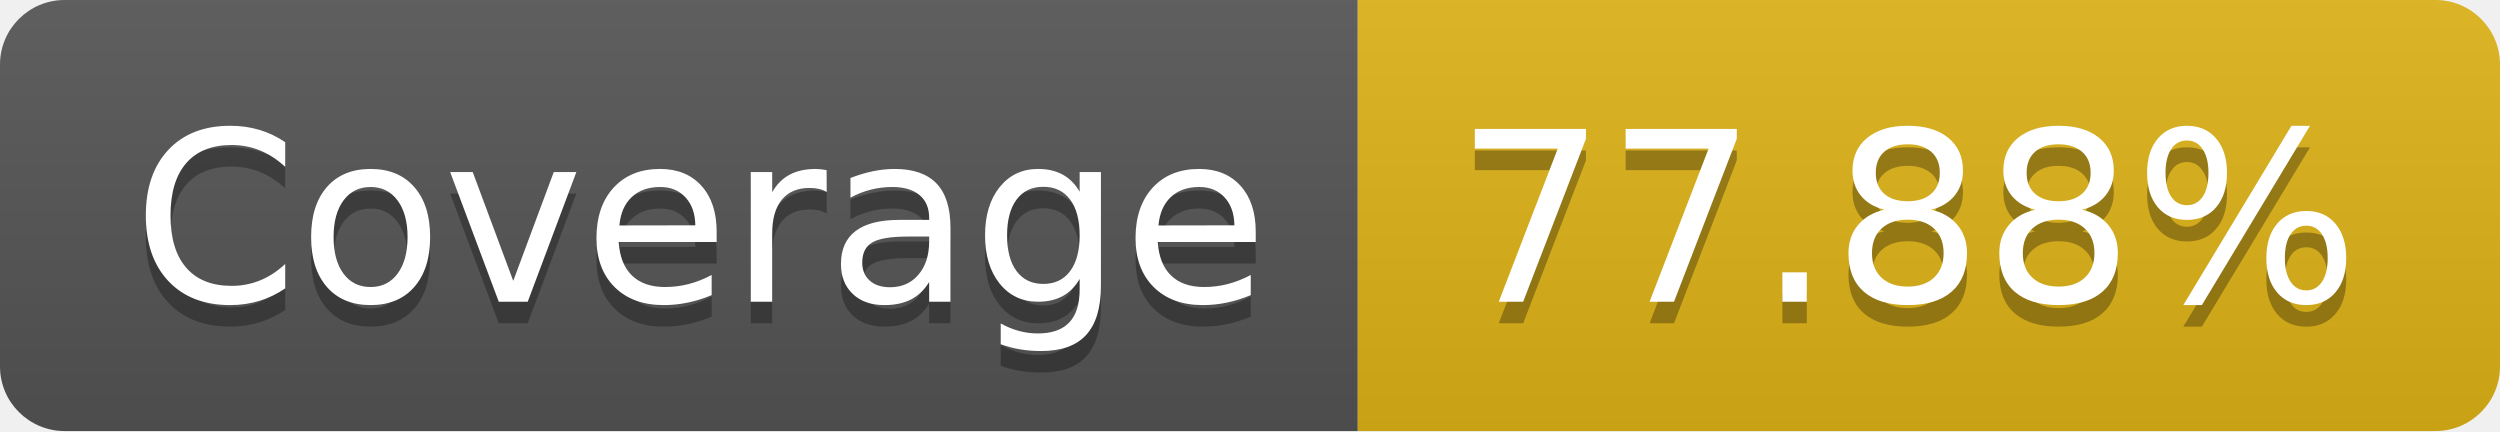
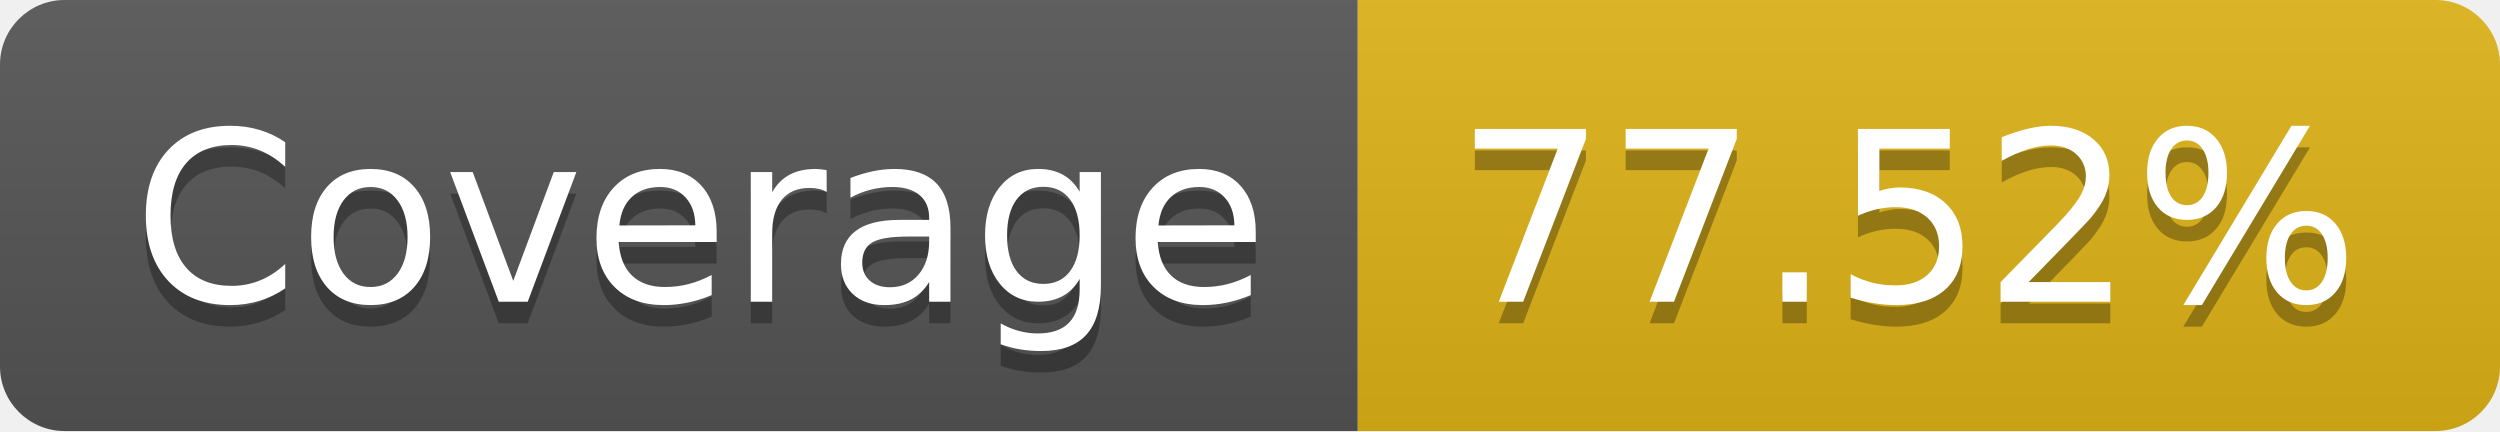
- <svg xmlns="http://www.w3.org/2000/svg" width="116" height="20" role="img" aria-label="Coverage: 77.88%">
+ <svg xmlns="http://www.w3.org/2000/svg" width="116" height="20" role="img" aria-label="Coverage: 77.52%">
  <linearGradient id="s" x2="0" y2="100%">
    <stop offset="0" stop-color="#bbb" stop-opacity=".1" />
    <stop offset="1" stop-opacity=".1" />
  </linearGradient>
  <clipPath id="r">
    <rect width="116" height="20" rx="3" fill="#fff" />
  </clipPath>
  <g clip-path="url(#r)">
    <rect width="63" height="20" fill="#555" />
    <rect x="63" width="53" height="20" fill="#dfb317" />
    <rect width="116" height="20" fill="url(#s)" />
  </g>
  <g fill="#fff" text-anchor="middle" font-family="Verdana,Geneva,DejaVu Sans,sans-serif" text-rendering="geometricPrecision" font-size="110">
    <text aria-hidden="true" x="325" y="150" fill="#010101" fill-opacity=".3" transform="scale(.1)" textLength="530">Coverage</text>
    <text x="325" y="140" transform="scale(.1)" fill="#fff" textLength="530">Coverage</text>
-     <text aria-hidden="true" x="885" y="150" fill="#010101" fill-opacity=".3" transform="scale(.1)" textLength="430">77.88%</text>
-     <text x="885" y="140" transform="scale(.1)" fill="#fff" textLength="430">77.88%</text>
+     <text aria-hidden="true" x="885" y="150" fill="#010101" fill-opacity=".3" transform="scale(.1)" textLength="430">77.52%</text>
+     <text x="885" y="140" transform="scale(.1)" fill="#fff" textLength="430">77.52%</text>
  </g>
</svg>
